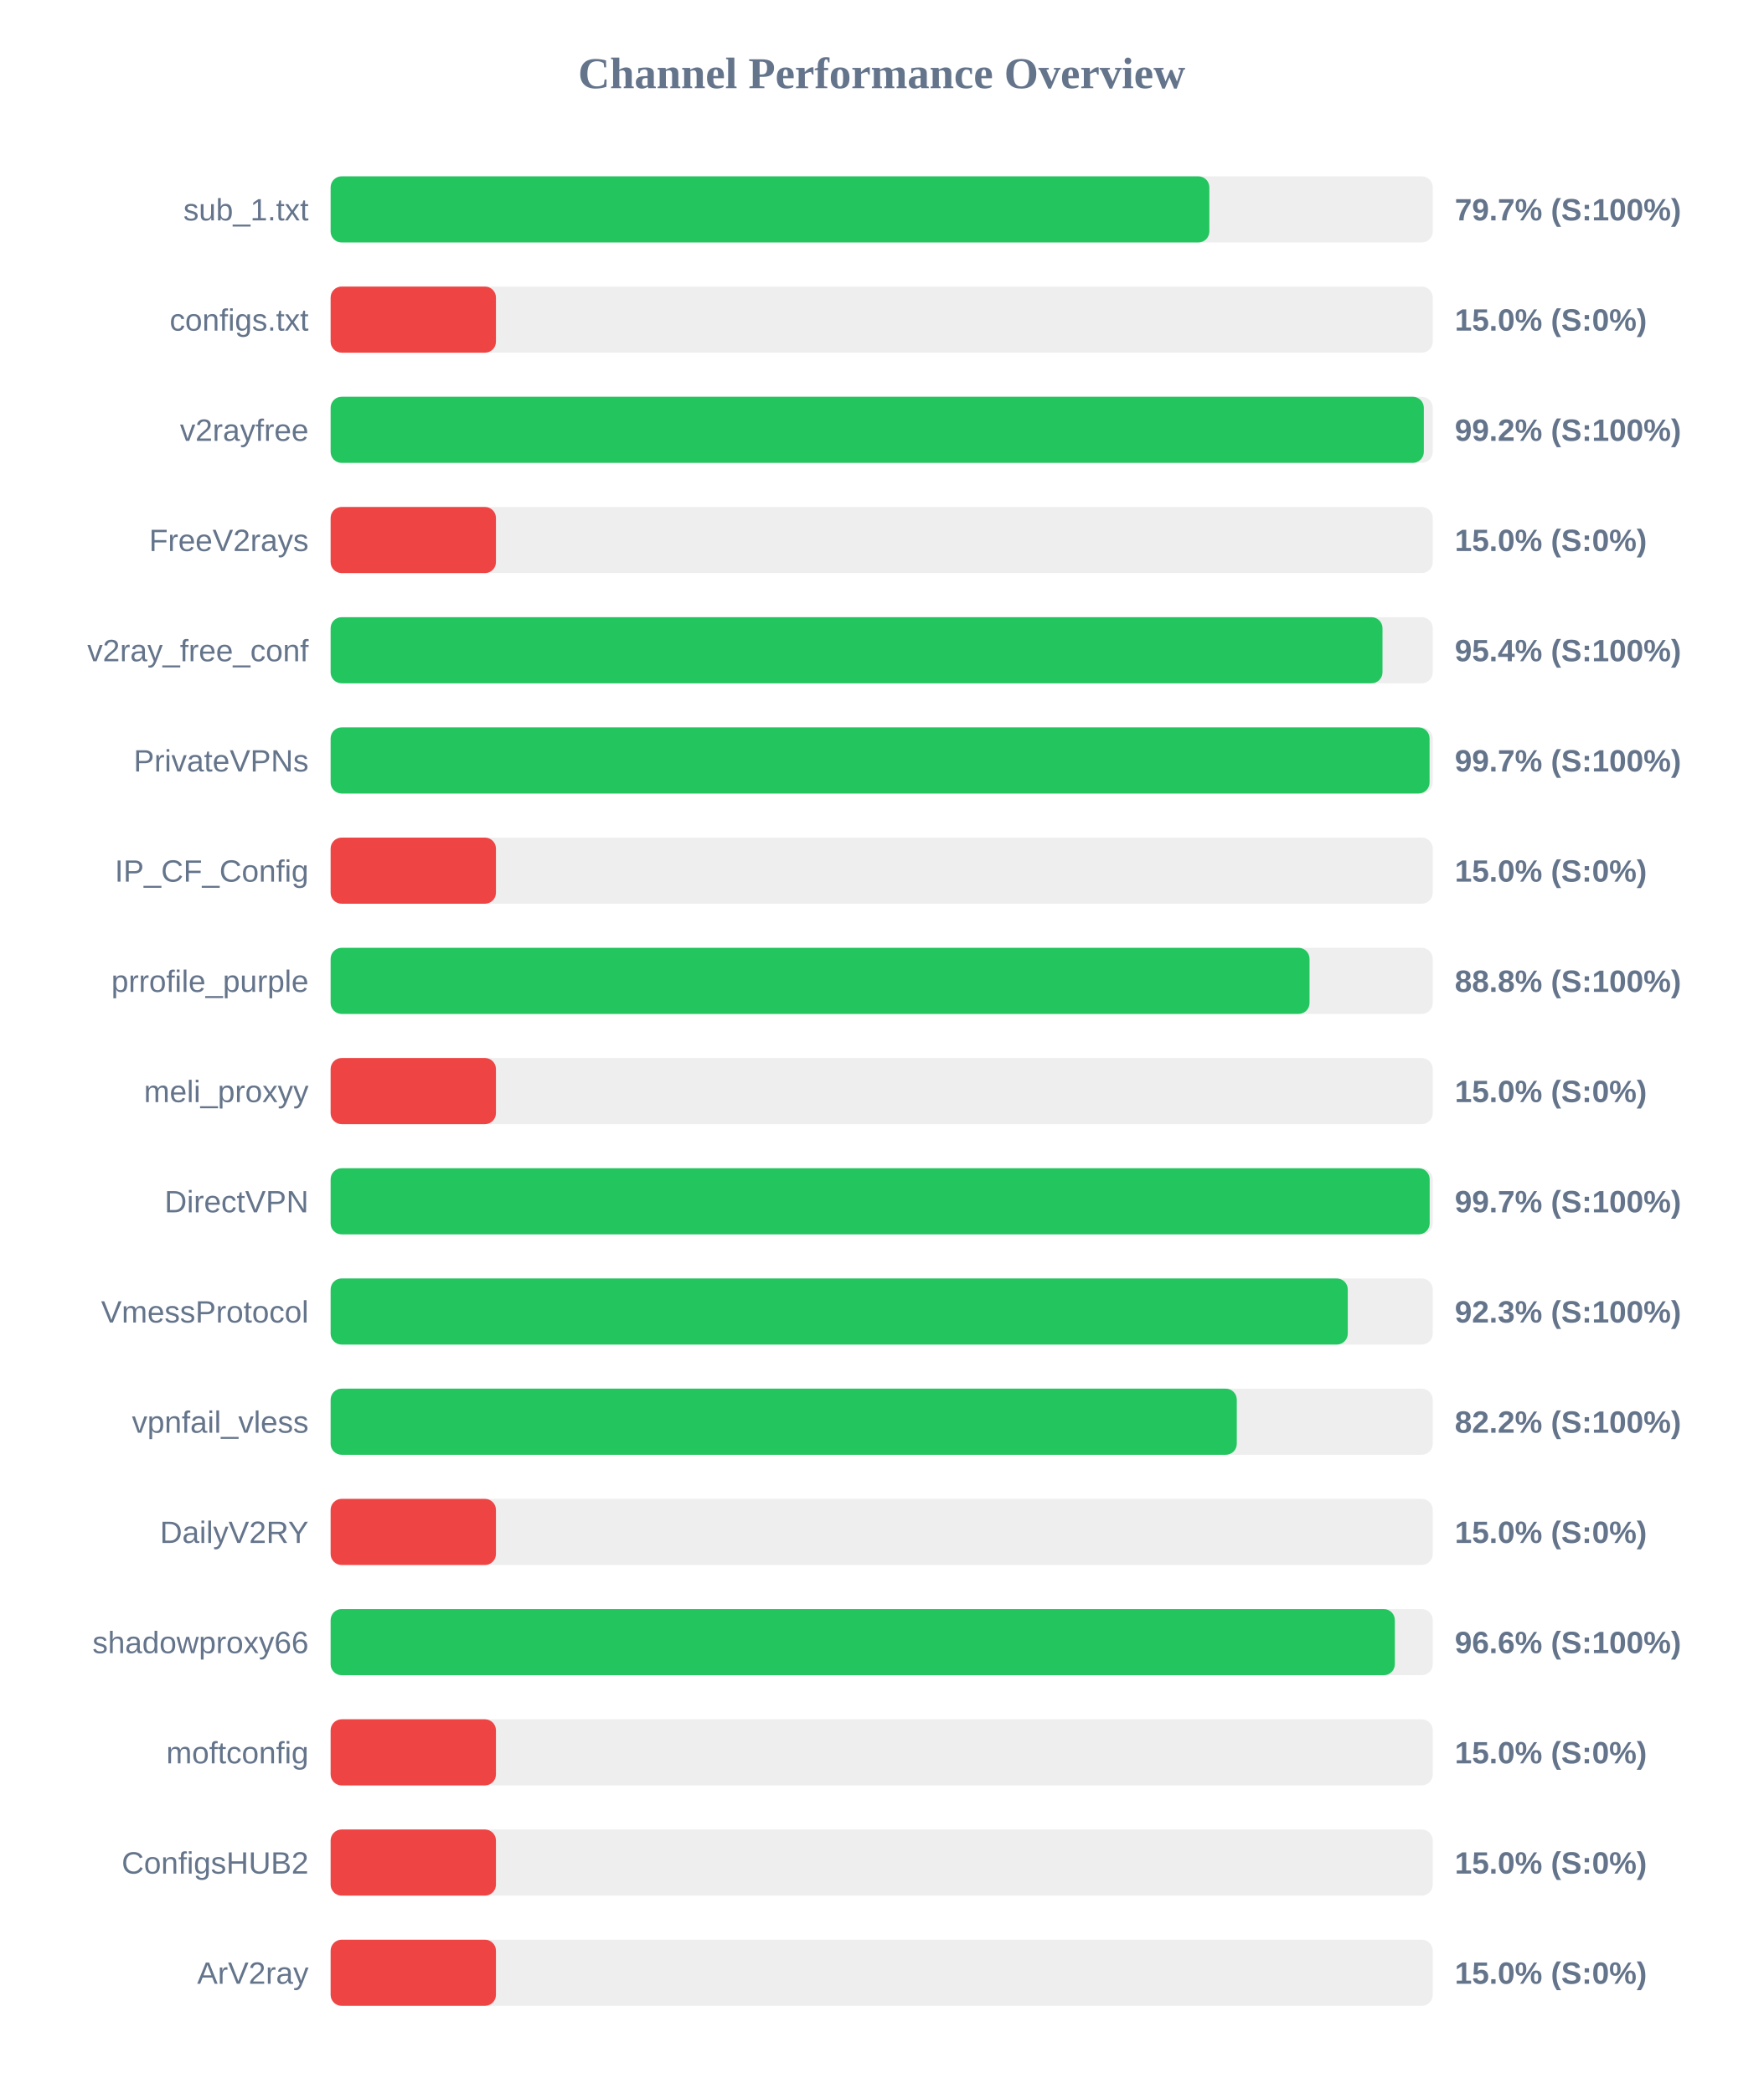
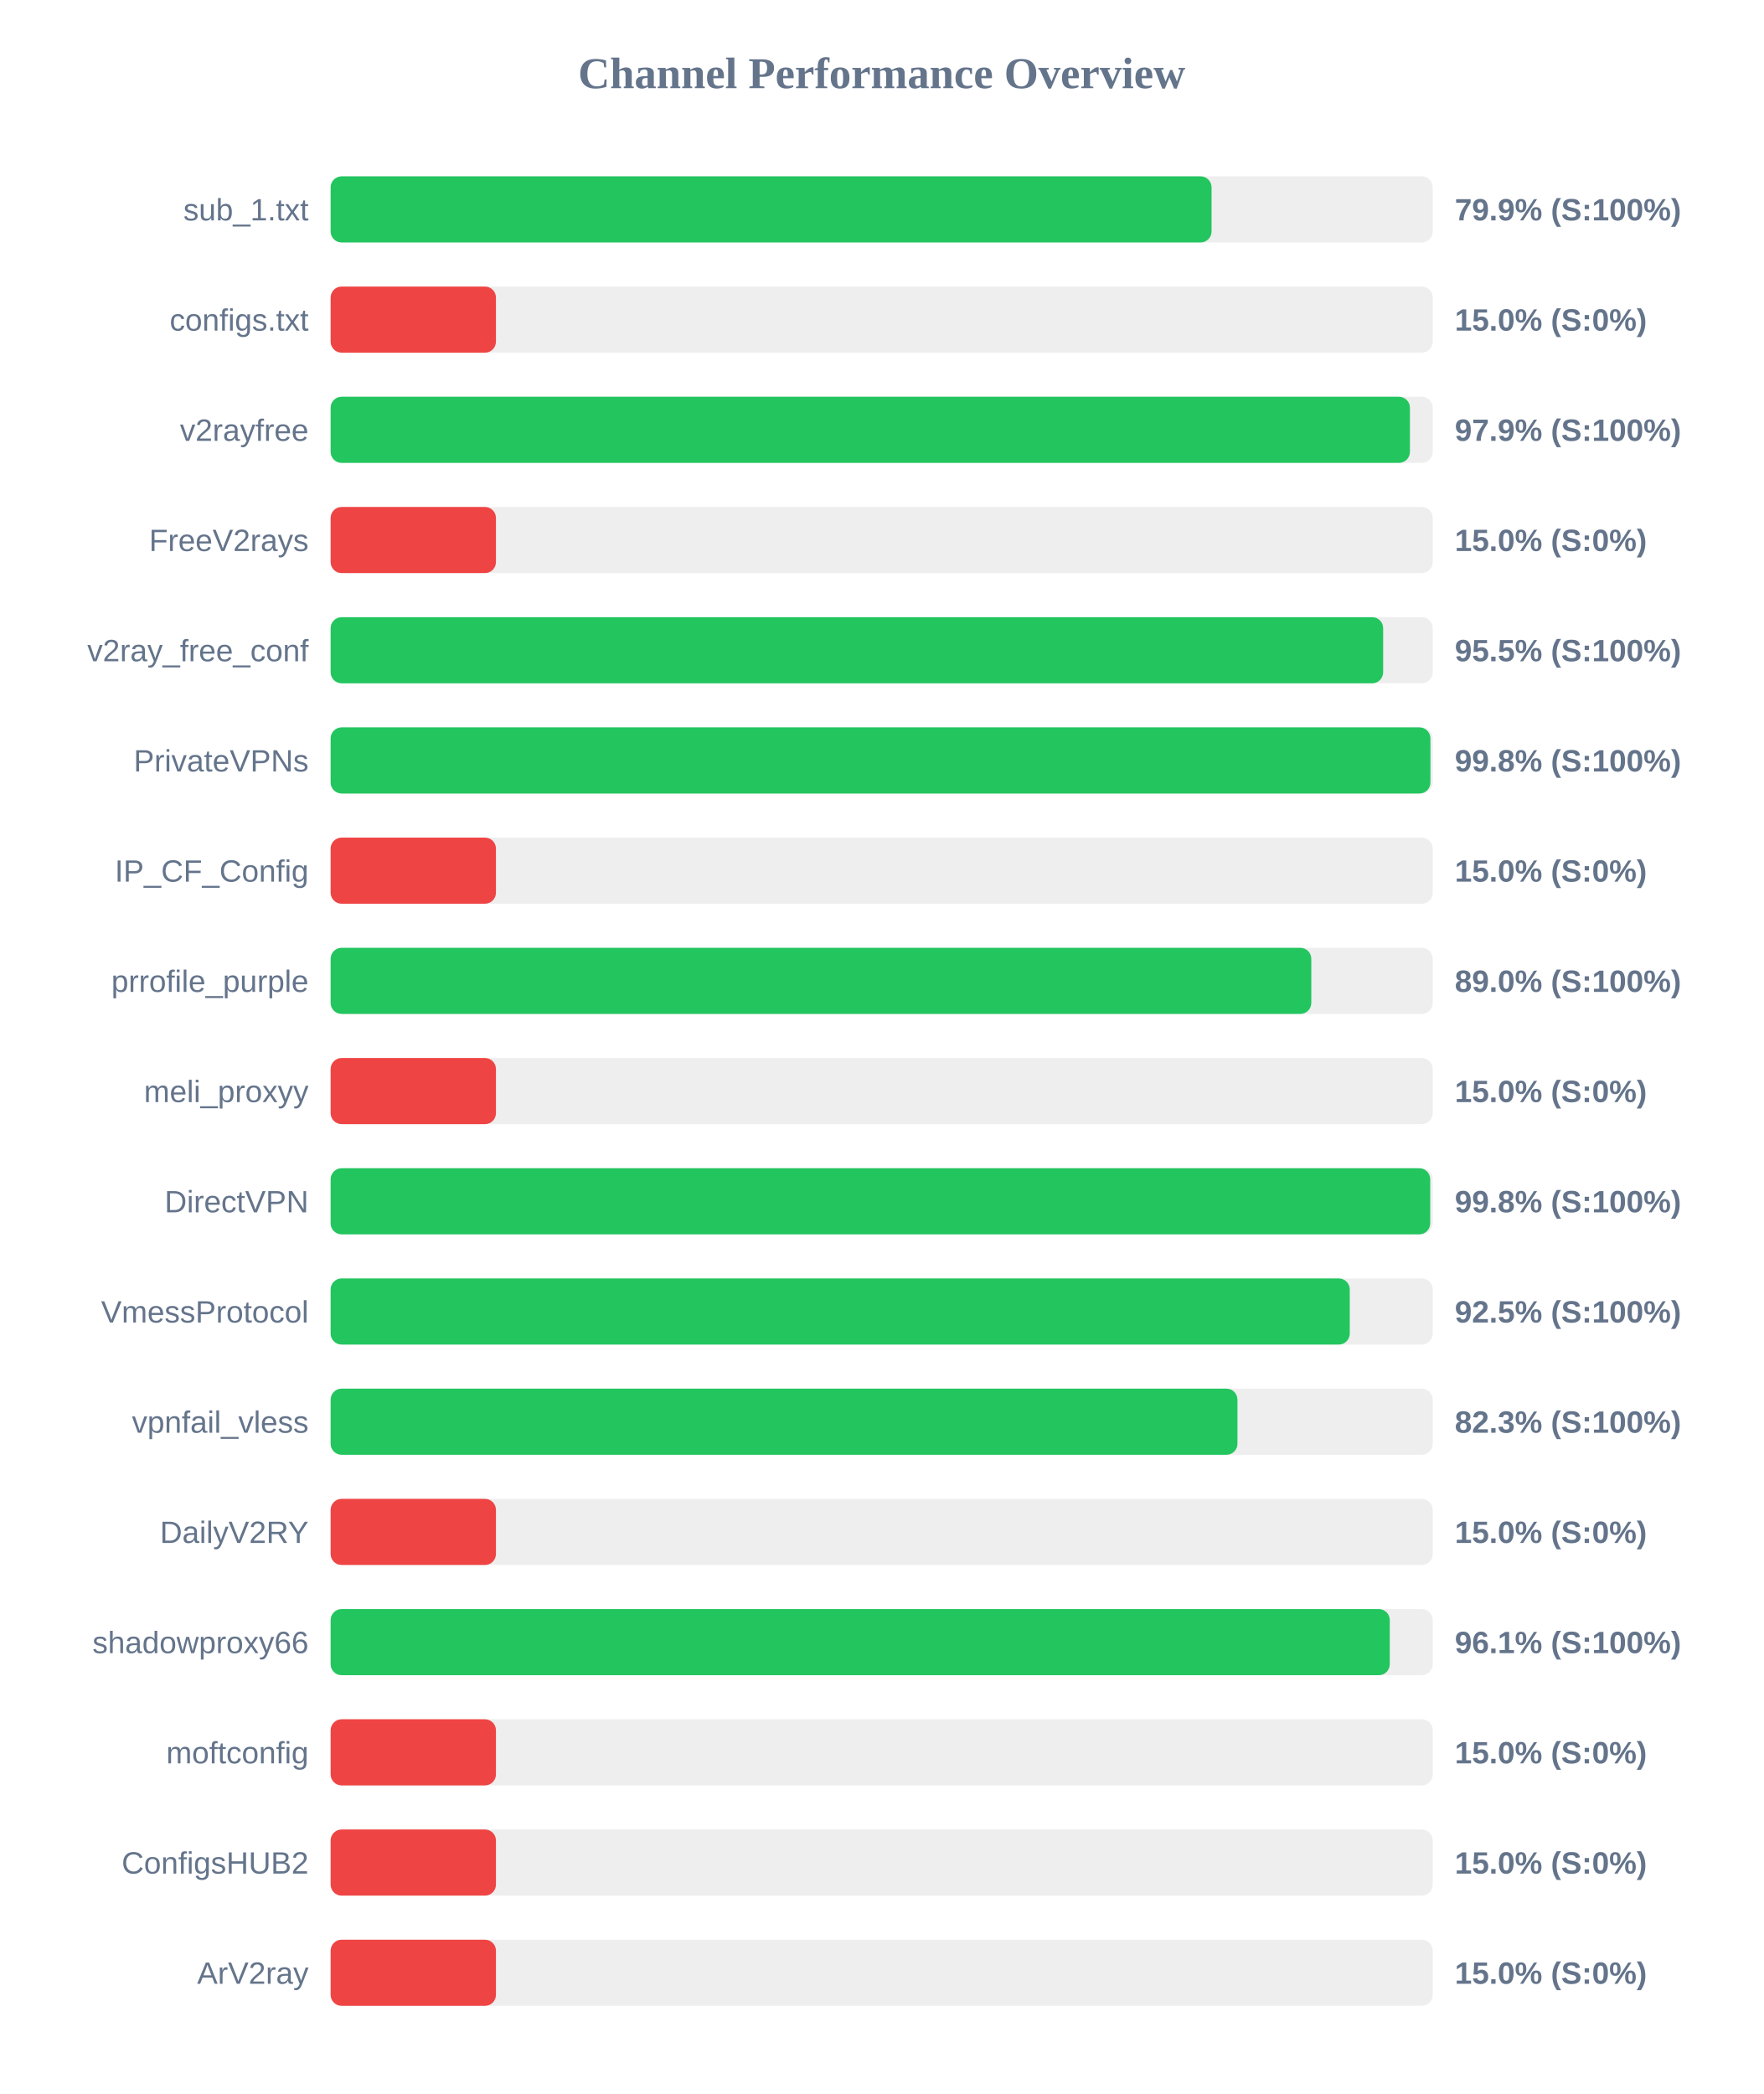
<svg xmlns="http://www.w3.org/2000/svg" width="800" height="950" version="1.1">
  <style>
        .row { font: 14px Arial; fill: #64748b; }
        .score { font: bold 14px Arial; fill: #64748b; }
    </style>
  <text x="400" y="40" text-anchor="middle" font-size="20px" font-weight="bold" fill="#64748b">Channel Performance Overview</text>
  <rect x="150" y="80" width="500" height="30" fill="#eee" rx="5" />
-   <rect x="150" y="80" width="398.65" height="30" fill="#22c55e" rx="5" />
+   <rect x="150" y="80" width="399.65" height="30" fill="#22c55e" rx="5" />
  <text x="140" y="100" text-anchor="end" class="row">sub_1.txt</text>
-   <text x="660" y="100" text-anchor="start" class="score">79.7% (S:100%)</text>
+   <text x="660" y="100" text-anchor="start" class="score">79.9% (S:100%)</text>
  <rect x="150" y="130" width="500" height="30" fill="#eee" rx="5" />
  <rect x="150" y="130" width="75.0" height="30" fill="#ef4444" rx="5" />
  <text x="140" y="150" text-anchor="end" class="row">configs.txt</text>
  <text x="660" y="150" text-anchor="start" class="score">15.0% (S:0%)</text>
  <rect x="150" y="180" width="500" height="30" fill="#eee" rx="5" />
-   <rect x="150" y="180" width="495.95" height="30" fill="#22c55e" rx="5" />
+   <rect x="150" y="180" width="489.65" height="30" fill="#22c55e" rx="5" />
  <text x="140" y="200" text-anchor="end" class="row">v2rayfree</text>
-   <text x="660" y="200" text-anchor="start" class="score">99.2% (S:100%)</text>
+   <text x="660" y="200" text-anchor="start" class="score">97.9% (S:100%)</text>
  <rect x="150" y="230" width="500" height="30" fill="#eee" rx="5" />
  <rect x="150" y="230" width="75.0" height="30" fill="#ef4444" rx="5" />
  <text x="140" y="250" text-anchor="end" class="row">FreeV2rays</text>
  <text x="660" y="250" text-anchor="start" class="score">15.0% (S:0%)</text>
  <rect x="150" y="280" width="500" height="30" fill="#eee" rx="5" />
-   <rect x="150" y="280" width="477.2" height="30" fill="#22c55e" rx="5" />
+   <rect x="150" y="280" width="477.5" height="30" fill="#22c55e" rx="5" />
  <text x="140" y="300" text-anchor="end" class="row">v2ray_free_conf</text>
-   <text x="660" y="300" text-anchor="start" class="score">95.4% (S:100%)</text>
+   <text x="660" y="300" text-anchor="start" class="score">95.5% (S:100%)</text>
  <rect x="150" y="330" width="500" height="30" fill="#eee" rx="5" />
-   <rect x="150" y="330" width="498.55" height="30" fill="#22c55e" rx="5" />
+   <rect x="150" y="330" width="498.95" height="30" fill="#22c55e" rx="5" />
  <text x="140" y="350" text-anchor="end" class="row">PrivateVPNs</text>
-   <text x="660" y="350" text-anchor="start" class="score">99.7% (S:100%)</text>
+   <text x="660" y="350" text-anchor="start" class="score">99.8% (S:100%)</text>
  <rect x="150" y="380" width="500" height="30" fill="#eee" rx="5" />
  <rect x="150" y="380" width="75.0" height="30" fill="#ef4444" rx="5" />
  <text x="140" y="400" text-anchor="end" class="row">IP_CF_Config</text>
  <text x="660" y="400" text-anchor="start" class="score">15.0% (S:0%)</text>
  <rect x="150" y="430" width="500" height="30" fill="#eee" rx="5" />
-   <rect x="150" y="430" width="444.1" height="30" fill="#22c55e" rx="5" />
+   <rect x="150" y="430" width="444.9" height="30" fill="#22c55e" rx="5" />
  <text x="140" y="450" text-anchor="end" class="row">prrofile_purple</text>
-   <text x="660" y="450" text-anchor="start" class="score">88.8% (S:100%)</text>
+   <text x="660" y="450" text-anchor="start" class="score">89.0% (S:100%)</text>
  <rect x="150" y="480" width="500" height="30" fill="#eee" rx="5" />
  <rect x="150" y="480" width="75.0" height="30" fill="#ef4444" rx="5" />
  <text x="140" y="500" text-anchor="end" class="row">meli_proxyy</text>
  <text x="660" y="500" text-anchor="start" class="score">15.0% (S:0%)</text>
  <rect x="150" y="530" width="500" height="30" fill="#eee" rx="5" />
-   <rect x="150" y="530" width="498.6" height="30" fill="#22c55e" rx="5" />
+   <rect x="150" y="530" width="498.85" height="30" fill="#22c55e" rx="5" />
  <text x="140" y="550" text-anchor="end" class="row">DirectVPN</text>
-   <text x="660" y="550" text-anchor="start" class="score">99.7% (S:100%)</text>
+   <text x="660" y="550" text-anchor="start" class="score">99.8% (S:100%)</text>
  <rect x="150" y="580" width="500" height="30" fill="#eee" rx="5" />
-   <rect x="150" y="580" width="461.45" height="30" fill="#22c55e" rx="5" />
+   <rect x="150" y="580" width="462.35" height="30" fill="#22c55e" rx="5" />
  <text x="140" y="600" text-anchor="end" class="row">VmessProtocol</text>
-   <text x="660" y="600" text-anchor="start" class="score">92.3% (S:100%)</text>
+   <text x="660" y="600" text-anchor="start" class="score">92.5% (S:100%)</text>
  <rect x="150" y="630" width="500" height="30" fill="#eee" rx="5" />
-   <rect x="150" y="630" width="411.1" height="30" fill="#22c55e" rx="5" />
+   <rect x="150" y="630" width="411.4" height="30" fill="#22c55e" rx="5" />
  <text x="140" y="650" text-anchor="end" class="row">vpnfail_vless</text>
-   <text x="660" y="650" text-anchor="start" class="score">82.2% (S:100%)</text>
+   <text x="660" y="650" text-anchor="start" class="score">82.3% (S:100%)</text>
  <rect x="150" y="680" width="500" height="30" fill="#eee" rx="5" />
  <rect x="150" y="680" width="75.0" height="30" fill="#ef4444" rx="5" />
  <text x="140" y="700" text-anchor="end" class="row">DailyV2RY</text>
  <text x="660" y="700" text-anchor="start" class="score">15.0% (S:0%)</text>
  <rect x="150" y="730" width="500" height="30" fill="#eee" rx="5" />
-   <rect x="150" y="730" width="482.8" height="30" fill="#22c55e" rx="5" />
+   <rect x="150" y="730" width="480.5" height="30" fill="#22c55e" rx="5" />
  <text x="140" y="750" text-anchor="end" class="row">shadowproxy66</text>
-   <text x="660" y="750" text-anchor="start" class="score">96.6% (S:100%)</text>
+   <text x="660" y="750" text-anchor="start" class="score">96.1% (S:100%)</text>
  <rect x="150" y="780" width="500" height="30" fill="#eee" rx="5" />
  <rect x="150" y="780" width="75.0" height="30" fill="#ef4444" rx="5" />
  <text x="140" y="800" text-anchor="end" class="row">moftconfig</text>
  <text x="660" y="800" text-anchor="start" class="score">15.0% (S:0%)</text>
  <rect x="150" y="830" width="500" height="30" fill="#eee" rx="5" />
  <rect x="150" y="830" width="75.0" height="30" fill="#ef4444" rx="5" />
  <text x="140" y="850" text-anchor="end" class="row">ConfigsHUB2</text>
  <text x="660" y="850" text-anchor="start" class="score">15.0% (S:0%)</text>
  <rect x="150" y="880" width="500" height="30" fill="#eee" rx="5" />
  <rect x="150" y="880" width="75.0" height="30" fill="#ef4444" rx="5" />
  <text x="140" y="900" text-anchor="end" class="row">ArV2ray</text>
  <text x="660" y="900" text-anchor="start" class="score">15.0% (S:0%)</text>
</svg>
